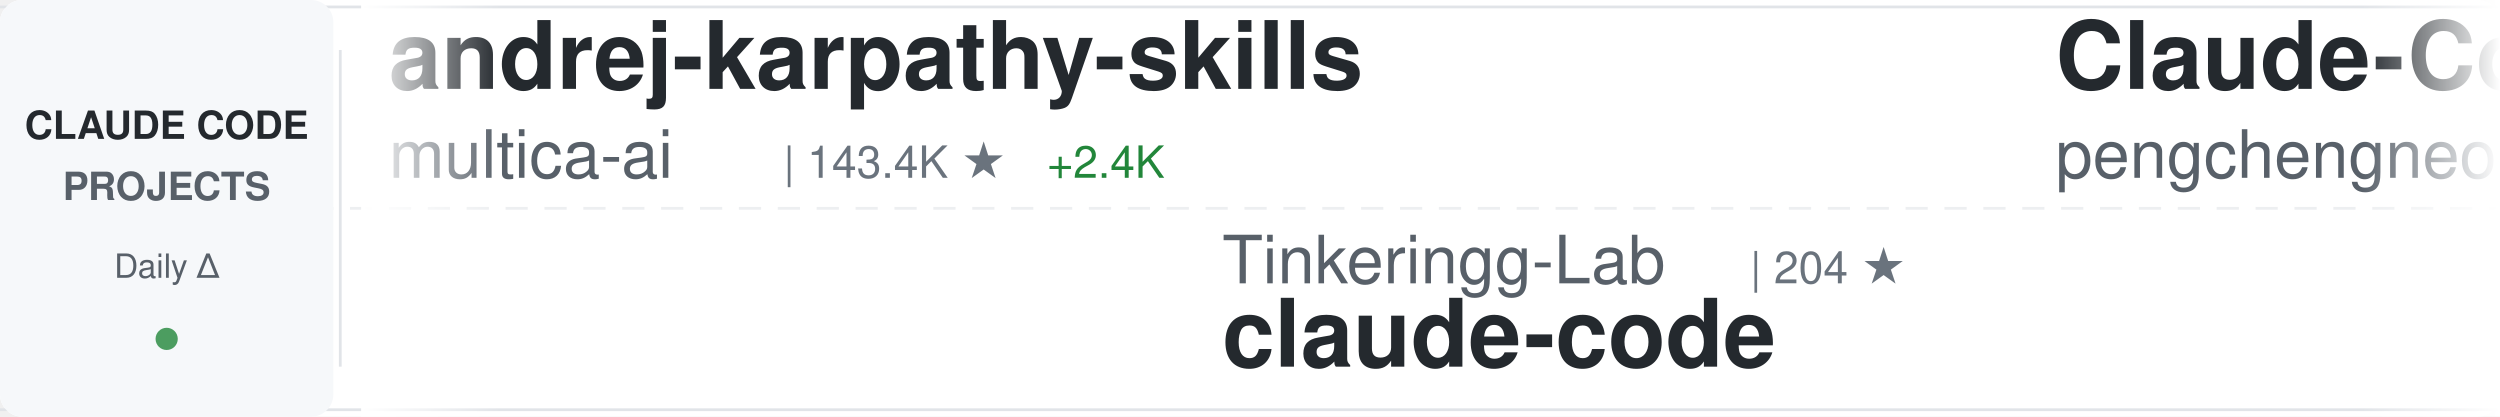
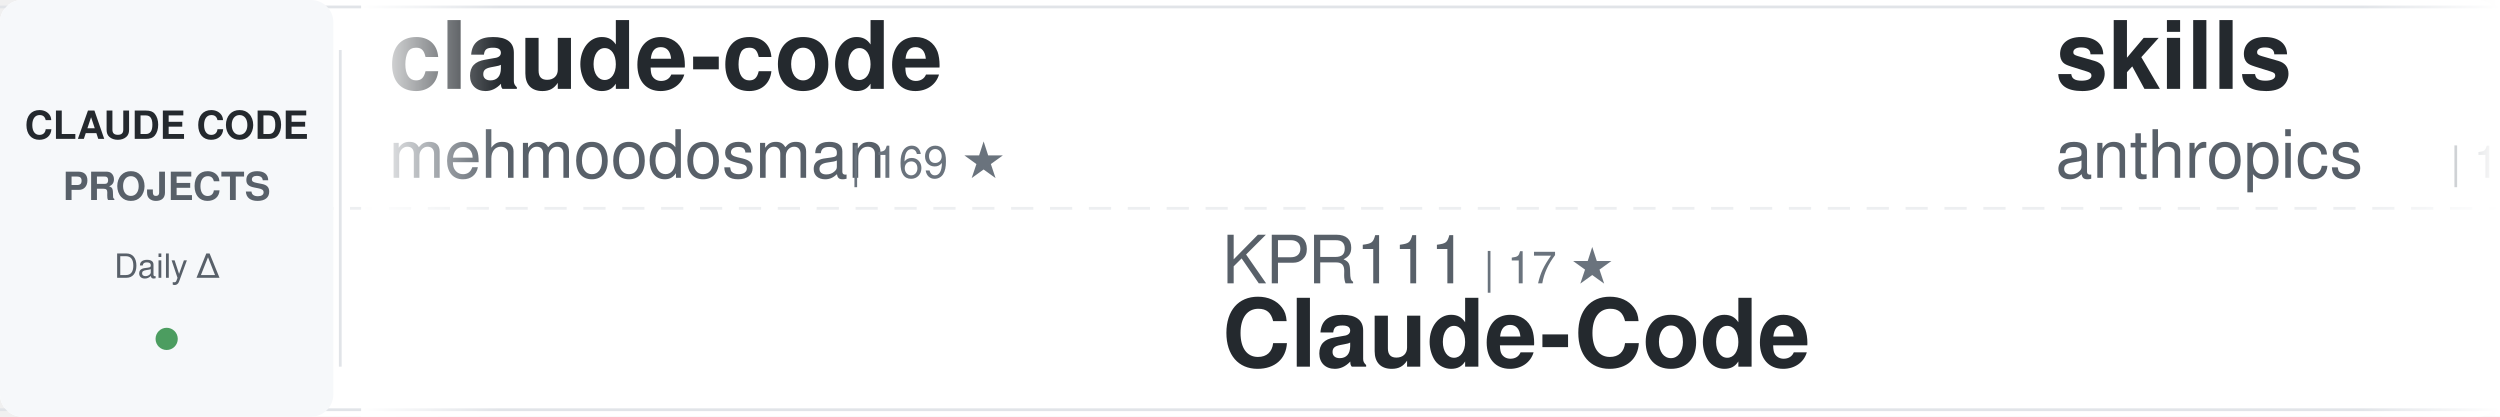
<svg xmlns="http://www.w3.org/2000/svg" width="900" height="150">
  <defs>
    <linearGradient id="awesomeLeftFade" x1="0%" y1="0%" x2="100%" y2="0%">
      <stop offset="0%" style="stop-color:#ffffff;stop-opacity:1" />
      <stop offset="100%" style="stop-color:#ffffff;stop-opacity:0" />
    </linearGradient>
    <linearGradient id="awesomeRightFade" x1="0%" y1="0%" x2="100%" y2="0%">
      <stop offset="0%" style="stop-color:#ffffff;stop-opacity:0" />
      <stop offset="100%" style="stop-color:#ffffff;stop-opacity:1" />
    </linearGradient>
  </defs>
  <rect width="900" height="150" fill="#ffffff" rx="8" />
  <rect x="0" y="2" width="900" height="1" fill="#e1e4e8" />
  <rect x="0" y="147" width="900" height="1" fill="#e1e4e8" />
  <line x1="0" y1="75" x2="900" y2="75" stroke="#e1e4e8" stroke-width="1" stroke-dasharray="8 6" opacity="0.6" />
  <rect x="0" y="0" width="120" height="150" fill="#f6f8fa" rx="8" />
  <text x="60" y="50" font-family="-apple-system, BlinkMacSystemFont, 'Segoe UI', Helvetica, Arial, sans-serif" font-size="14" font-weight="600" fill="#24292e" text-anchor="middle">CLAUDE CODE</text>
  <text x="60" y="72" font-family="-apple-system, BlinkMacSystemFont, 'Segoe UI', Helvetica, Arial, sans-serif" font-size="14" font-weight="600" fill="#586069" text-anchor="middle">PROJECTS</text>
  <text x="60" y="100" font-family="-apple-system, BlinkMacSystemFont, 'Segoe UI', Helvetica, Arial, sans-serif" font-size="12" font-weight="500" fill="#586069" text-anchor="middle">Daily Δ</text>
  <circle cx="60" cy="122" r="4" fill="#22863a" opacity="0.8" />
  <rect x="122" y="18" width="1" height="114" fill="#e1e4e8" />
  <clipPath id="awesomeTickerClip">
    <rect x="130" y="0" width="770" height="150" />
  </clipPath>
  <g clip-path="url(#awesomeTickerClip)">
    <g id="awesomeTickerItems">
      <animateTransform attributeName="transform" attributeType="XML" type="translate" from="0 0" to="-3000 0" dur="54s" repeatCount="indefinite" />
      <g transform="translate(0, 0)">
-         <text x="140" y="32" font-family="-apple-system, BlinkMacSystemFont, 'Segoe UI', Helvetica, Arial, sans-serif" font-size="34" font-weight="600" fill="#24292e">andrej-karpathy-skills</text>
-         <text x="140" y="64" font-family="-apple-system, BlinkMacSystemFont, 'Segoe UI', Helvetica, Arial, sans-serif" font-size="24" font-weight="400" fill="#586069">multica-ai</text>
-         <text x="282" y="64" font-family="-apple-system, BlinkMacSystemFont, 'Segoe UI', Helvetica, Arial, sans-serif" font-size="16" font-weight="500" fill="#6a737d">| 143.4K ★</text>
-         <text x="377" y="64" font-family="-apple-system, BlinkMacSystemFont, 'Segoe UI', Helvetica, Arial, sans-serif" font-size="16" font-weight="500" fill="#22863a"> +2.4K</text>
+         <text x="140" y="32" font-family="-apple-system, BlinkMacSystemFont, 'Segoe UI', Helvetica, Arial, sans-serif" font-size="34" font-weight="600" fill="#24292e">claude-code</text>
+         <text x="140" y="64" font-family="-apple-system, BlinkMacSystemFont, 'Segoe UI', Helvetica, Arial, sans-serif" font-size="24" font-weight="400" fill="#586069">mehmoodosman</text>
+         <text x="306" y="64" font-family="-apple-system, BlinkMacSystemFont, 'Segoe UI', Helvetica, Arial, sans-serif" font-size="16" font-weight="500" fill="#6a737d">| 169 ★</text>
      </g>
      <g transform="translate(300, 0)">
-         <text x="140" y="102" font-family="-apple-system, BlinkMacSystemFont, 'Segoe UI', Helvetica, Arial, sans-serif" font-size="24" font-weight="400" fill="#586069">Tinkeringg-Lab</text>
-         <text x="330" y="102" font-family="-apple-system, BlinkMacSystemFont, 'Segoe UI', Helvetica, Arial, sans-serif" font-size="16" font-weight="500" fill="#6a737d">| 204 ★</text>
-         <text x="140" y="132" font-family="-apple-system, BlinkMacSystemFont, 'Segoe UI', Helvetica, Arial, sans-serif" font-size="34" font-weight="600" fill="#24292e">claude-code</text>
+         <text x="140" y="102" font-family="-apple-system, BlinkMacSystemFont, 'Segoe UI', Helvetica, Arial, sans-serif" font-size="24" font-weight="400" fill="#586069">KPR111</text>
+         <text x="234" y="102" font-family="-apple-system, BlinkMacSystemFont, 'Segoe UI', Helvetica, Arial, sans-serif" font-size="16" font-weight="500" fill="#6a737d">| 17 ★</text>
+         <text x="140" y="132" font-family="-apple-system, BlinkMacSystemFont, 'Segoe UI', Helvetica, Arial, sans-serif" font-size="34" font-weight="600" fill="#24292e">Claude-Code</text>
      </g>
      <g transform="translate(600, 0)">
-         <text x="140" y="32" font-family="-apple-system, BlinkMacSystemFont, 'Segoe UI', Helvetica, Arial, sans-serif" font-size="34" font-weight="600" fill="#24292e">Claude-Code</text>
-         <text x="140" y="64" font-family="-apple-system, BlinkMacSystemFont, 'Segoe UI', Helvetica, Arial, sans-serif" font-size="24" font-weight="400" fill="#586069">pengchengneo</text>
-         <text x="306" y="64" font-family="-apple-system, BlinkMacSystemFont, 'Segoe UI', Helvetica, Arial, sans-serif" font-size="16" font-weight="500" fill="#6a737d">| 1.4K ★</text>
-         <text x="383" y="64" font-family="-apple-system, BlinkMacSystemFont, 'Segoe UI', Helvetica, Arial, sans-serif" font-size="16" font-weight="500" fill="#22863a"> +4</text>
+         <text x="140" y="32" font-family="-apple-system, BlinkMacSystemFont, 'Segoe UI', Helvetica, Arial, sans-serif" font-size="34" font-weight="600" fill="#24292e">skills</text>
+         <text x="140" y="64" font-family="-apple-system, BlinkMacSystemFont, 'Segoe UI', Helvetica, Arial, sans-serif" font-size="24" font-weight="400" fill="#586069">anthropics</text>
+         <text x="282" y="64" font-family="-apple-system, BlinkMacSystemFont, 'Segoe UI', Helvetica, Arial, sans-serif" font-size="16" font-weight="500" fill="#6a737d">| 139.1K ★</text>
+         <text x="377" y="64" font-family="-apple-system, BlinkMacSystemFont, 'Segoe UI', Helvetica, Arial, sans-serif" font-size="16" font-weight="500" fill="#22863a"> +596</text>
      </g>
      <g transform="translate(900, 0)">
-         <text x="140" y="102" font-family="-apple-system, BlinkMacSystemFont, 'Segoe UI', Helvetica, Arial, sans-serif" font-size="24" font-weight="400" fill="#586069">snarktank</text>
-         <text x="270" y="102" font-family="-apple-system, BlinkMacSystemFont, 'Segoe UI', Helvetica, Arial, sans-serif" font-size="16" font-weight="500" fill="#6a737d">| 19.4K ★</text>
-         <text x="356" y="102" font-family="-apple-system, BlinkMacSystemFont, 'Segoe UI', Helvetica, Arial, sans-serif" font-size="16" font-weight="500" fill="#22863a"> +31</text>
-         <text x="140" y="132" font-family="-apple-system, BlinkMacSystemFont, 'Segoe UI', Helvetica, Arial, sans-serif" font-size="34" font-weight="600" fill="#24292e">ralph</text>
+         <text x="140" y="102" font-family="-apple-system, BlinkMacSystemFont, 'Segoe UI', Helvetica, Arial, sans-serif" font-size="24" font-weight="400" fill="#586069">rohitg00</text>
+         <text x="258" y="102" font-family="-apple-system, BlinkMacSystemFont, 'Segoe UI', Helvetica, Arial, sans-serif" font-size="16" font-weight="500" fill="#6a737d">| 1.8K ★</text>
+         <text x="335" y="102" font-family="-apple-system, BlinkMacSystemFont, 'Segoe UI', Helvetica, Arial, sans-serif" font-size="16" font-weight="500" fill="#22863a"> +15</text>
+         <text x="140" y="132" font-family="-apple-system, BlinkMacSystemFont, 'Segoe UI', Helvetica, Arial, sans-serif" font-size="34" font-weight="600" fill="#24292e">awesome-claude-code-tool...</text>
      </g>
      <g transform="translate(1200, 0)">
-         <text x="140" y="32" font-family="-apple-system, BlinkMacSystemFont, 'Segoe UI', Helvetica, Arial, sans-serif" font-size="34" font-weight="600" fill="#24292e">claude-plugins-official</text>
-         <text x="140" y="64" font-family="-apple-system, BlinkMacSystemFont, 'Segoe UI', Helvetica, Arial, sans-serif" font-size="24" font-weight="400" fill="#586069">anthropics</text>
-         <text x="282" y="64" font-family="-apple-system, BlinkMacSystemFont, 'Segoe UI', Helvetica, Arial, sans-serif" font-size="16" font-weight="500" fill="#6a737d">| 22.6K ★</text>
-         <text x="368" y="64" font-family="-apple-system, BlinkMacSystemFont, 'Segoe UI', Helvetica, Arial, sans-serif" font-size="16" font-weight="500" fill="#22863a"> +1.8K</text>
+         <text x="140" y="32" font-family="-apple-system, BlinkMacSystemFont, 'Segoe UI', Helvetica, Arial, sans-serif" font-size="34" font-weight="600" fill="#24292e">claude-code-telegram</text>
+         <text x="140" y="64" font-family="-apple-system, BlinkMacSystemFont, 'Segoe UI', Helvetica, Arial, sans-serif" font-size="24" font-weight="400" fill="#586069">RichardAtCT</text>
+         <text x="294" y="64" font-family="-apple-system, BlinkMacSystemFont, 'Segoe UI', Helvetica, Arial, sans-serif" font-size="16" font-weight="500" fill="#6a737d">| 2.6K ★</text>
+         <text x="371" y="64" font-family="-apple-system, BlinkMacSystemFont, 'Segoe UI', Helvetica, Arial, sans-serif" font-size="16" font-weight="500" fill="#22863a"> +5</text>
      </g>
      <g transform="translate(1500, 0)">
-         <text x="140" y="102" font-family="-apple-system, BlinkMacSystemFont, 'Segoe UI', Helvetica, Arial, sans-serif" font-size="24" font-weight="400" fill="#586069">AICoderTudou</text>
-         <text x="306" y="102" font-family="-apple-system, BlinkMacSystemFont, 'Segoe UI', Helvetica, Arial, sans-serif" font-size="16" font-weight="500" fill="#6a737d">| 502 ★</text>
-         <text x="140" y="132" font-family="-apple-system, BlinkMacSystemFont, 'Segoe UI', Helvetica, Arial, sans-serif" font-size="34" font-weight="600" fill="#24292e">claude-code-tudou</text>
+         <text x="140" y="102" font-family="-apple-system, BlinkMacSystemFont, 'Segoe UI', Helvetica, Arial, sans-serif" font-size="24" font-weight="400" fill="#586069">andrew-kramer-inno</text>
+         <text x="378" y="102" font-family="-apple-system, BlinkMacSystemFont, 'Segoe UI', Helvetica, Arial, sans-serif" font-size="16" font-weight="500" fill="#6a737d">| 589 ★</text>
+         <text x="140" y="132" font-family="-apple-system, BlinkMacSystemFont, 'Segoe UI', Helvetica, Arial, sans-serif" font-size="34" font-weight="600" fill="#24292e">claude-code-source-build</text>
      </g>
      <g transform="translate(1800, 0)">
+         <text x="140" y="32" font-family="-apple-system, BlinkMacSystemFont, 'Segoe UI', Helvetica, Arial, sans-serif" font-size="34" font-weight="600" fill="#24292e">Auto-claude-code-researc...</text>
+         <text x="140" y="64" font-family="-apple-system, BlinkMacSystemFont, 'Segoe UI', Helvetica, Arial, sans-serif" font-size="24" font-weight="400" fill="#586069">wanshuiyin</text>
+         <text x="282" y="64" font-family="-apple-system, BlinkMacSystemFont, 'Segoe UI', Helvetica, Arial, sans-serif" font-size="16" font-weight="500" fill="#6a737d">| 10.4K ★</text>
+         <text x="368" y="64" font-family="-apple-system, BlinkMacSystemFont, 'Segoe UI', Helvetica, Arial, sans-serif" font-size="16" font-weight="500" fill="#22863a"> +123</text>
+       </g>
+       <g transform="translate(2100, 0)">
+         <text x="140" y="102" font-family="-apple-system, BlinkMacSystemFont, 'Segoe UI', Helvetica, Arial, sans-serif" font-size="24" font-weight="400" fill="#586069">multica-ai</text>
+         <text x="282" y="102" font-family="-apple-system, BlinkMacSystemFont, 'Segoe UI', Helvetica, Arial, sans-serif" font-size="16" font-weight="500" fill="#6a737d">| 144.4K ★</text>
+         <text x="377" y="102" font-family="-apple-system, BlinkMacSystemFont, 'Segoe UI', Helvetica, Arial, sans-serif" font-size="16" font-weight="500" fill="#22863a"> +2.7K</text>
+         <text x="140" y="132" font-family="-apple-system, BlinkMacSystemFont, 'Segoe UI', Helvetica, Arial, sans-serif" font-size="34" font-weight="600" fill="#24292e">andrej-karpathy-skills</text>
+       </g>
+       <g transform="translate(2400, 0)">
        <text x="140" y="32" font-family="-apple-system, BlinkMacSystemFont, 'Segoe UI', Helvetica, Arial, sans-serif" font-size="34" font-weight="600" fill="#24292e">claude-code</text>
        <text x="140" y="64" font-family="-apple-system, BlinkMacSystemFont, 'Segoe UI', Helvetica, Arial, sans-serif" font-size="24" font-weight="400" fill="#586069">claude-code-best</text>
        <text x="354" y="64" font-family="-apple-system, BlinkMacSystemFont, 'Segoe UI', Helvetica, Arial, sans-serif" font-size="16" font-weight="500" fill="#6a737d">| 18.7K ★</text>
-         <text x="440" y="64" font-family="-apple-system, BlinkMacSystemFont, 'Segoe UI', Helvetica, Arial, sans-serif" font-size="16" font-weight="500" fill="#22863a"> +74</text>
-       </g>
-       <g transform="translate(2100, 0)">
-         <text x="140" y="102" font-family="-apple-system, BlinkMacSystemFont, 'Segoe UI', Helvetica, Arial, sans-serif" font-size="24" font-weight="400" fill="#586069">luyao618</text>
-         <text x="258" y="102" font-family="-apple-system, BlinkMacSystemFont, 'Segoe UI', Helvetica, Arial, sans-serif" font-size="16" font-weight="500" fill="#6a737d">| 1.4K ★</text>
-         <text x="335" y="102" font-family="-apple-system, BlinkMacSystemFont, 'Segoe UI', Helvetica, Arial, sans-serif" font-size="16" font-weight="500" fill="#22863a"> +6</text>
-         <text x="140" y="132" font-family="-apple-system, BlinkMacSystemFont, 'Segoe UI', Helvetica, Arial, sans-serif" font-size="34" font-weight="600" fill="#24292e">Claude-Code-Source-Study</text>
-       </g>
-       <g transform="translate(2400, 0)">
-         <text x="140" y="32" font-family="-apple-system, BlinkMacSystemFont, 'Segoe UI', Helvetica, Arial, sans-serif" font-size="34" font-weight="600" fill="#24292e">learn-claude-code</text>
-         <text x="140" y="64" font-family="-apple-system, BlinkMacSystemFont, 'Segoe UI', Helvetica, Arial, sans-serif" font-size="24" font-weight="400" fill="#586069">shareAI-lab</text>
-         <text x="294" y="64" font-family="-apple-system, BlinkMacSystemFont, 'Segoe UI', Helvetica, Arial, sans-serif" font-size="16" font-weight="500" fill="#6a737d">| 61.8K ★</text>
-         <text x="380" y="64" font-family="-apple-system, BlinkMacSystemFont, 'Segoe UI', Helvetica, Arial, sans-serif" font-size="16" font-weight="500" fill="#22863a"> +259</text>
+         <text x="440" y="64" font-family="-apple-system, BlinkMacSystemFont, 'Segoe UI', Helvetica, Arial, sans-serif" font-size="16" font-weight="500" fill="#22863a"> +71</text>
      </g>
      <g transform="translate(2700, 0)">
-         <text x="140" y="102" font-family="-apple-system, BlinkMacSystemFont, 'Segoe UI', Helvetica, Arial, sans-serif" font-size="24" font-weight="400" fill="#586069">fuergaosi233</text>
-         <text x="306" y="102" font-family="-apple-system, BlinkMacSystemFont, 'Segoe UI', Helvetica, Arial, sans-serif" font-size="16" font-weight="500" fill="#6a737d">| 2.6K ★</text>
-         <text x="383" y="102" font-family="-apple-system, BlinkMacSystemFont, 'Segoe UI', Helvetica, Arial, sans-serif" font-size="16" font-weight="500" fill="#22863a"> +2</text>
-         <text x="140" y="132" font-family="-apple-system, BlinkMacSystemFont, 'Segoe UI', Helvetica, Arial, sans-serif" font-size="34" font-weight="600" fill="#24292e">claude-code-proxy</text>
+         <text x="140" y="102" font-family="-apple-system, BlinkMacSystemFont, 'Segoe UI', Helvetica, Arial, sans-serif" font-size="24" font-weight="400" fill="#586069">disler</text>
+         <text x="234" y="102" font-family="-apple-system, BlinkMacSystemFont, 'Segoe UI', Helvetica, Arial, sans-serif" font-size="16" font-weight="500" fill="#6a737d">| 3.7K ★</text>
+         <text x="311" y="102" font-family="-apple-system, BlinkMacSystemFont, 'Segoe UI', Helvetica, Arial, sans-serif" font-size="16" font-weight="500" fill="#22863a"> +4</text>
+         <text x="140" y="132" font-family="-apple-system, BlinkMacSystemFont, 'Segoe UI', Helvetica, Arial, sans-serif" font-size="34" font-weight="600" fill="#24292e">claude-code-hooks-master...</text>
      </g>
      <g transform="translate(3000, 0)">
-         <text x="140" y="32" font-family="-apple-system, BlinkMacSystemFont, 'Segoe UI', Helvetica, Arial, sans-serif" font-size="34" font-weight="600" fill="#24292e">andrej-karpathy-skills</text>
-         <text x="140" y="64" font-family="-apple-system, BlinkMacSystemFont, 'Segoe UI', Helvetica, Arial, sans-serif" font-size="24" font-weight="400" fill="#586069">multica-ai</text>
-         <text x="282" y="64" font-family="-apple-system, BlinkMacSystemFont, 'Segoe UI', Helvetica, Arial, sans-serif" font-size="16" font-weight="500" fill="#6a737d">| 143.4K ★</text>
-         <text x="377" y="64" font-family="-apple-system, BlinkMacSystemFont, 'Segoe UI', Helvetica, Arial, sans-serif" font-size="16" font-weight="500" fill="#22863a"> +2.4K</text>
+         <text x="140" y="32" font-family="-apple-system, BlinkMacSystemFont, 'Segoe UI', Helvetica, Arial, sans-serif" font-size="34" font-weight="600" fill="#24292e">claude-code</text>
+         <text x="140" y="64" font-family="-apple-system, BlinkMacSystemFont, 'Segoe UI', Helvetica, Arial, sans-serif" font-size="24" font-weight="400" fill="#586069">mehmoodosman</text>
+         <text x="306" y="64" font-family="-apple-system, BlinkMacSystemFont, 'Segoe UI', Helvetica, Arial, sans-serif" font-size="16" font-weight="500" fill="#6a737d">| 169 ★</text>
      </g>
      <g transform="translate(3300, 0)">
-         <text x="140" y="102" font-family="-apple-system, BlinkMacSystemFont, 'Segoe UI', Helvetica, Arial, sans-serif" font-size="24" font-weight="400" fill="#586069">Tinkeringg-Lab</text>
-         <text x="330" y="102" font-family="-apple-system, BlinkMacSystemFont, 'Segoe UI', Helvetica, Arial, sans-serif" font-size="16" font-weight="500" fill="#6a737d">| 204 ★</text>
-         <text x="140" y="132" font-family="-apple-system, BlinkMacSystemFont, 'Segoe UI', Helvetica, Arial, sans-serif" font-size="34" font-weight="600" fill="#24292e">claude-code</text>
+         <text x="140" y="102" font-family="-apple-system, BlinkMacSystemFont, 'Segoe UI', Helvetica, Arial, sans-serif" font-size="24" font-weight="400" fill="#586069">KPR111</text>
+         <text x="234" y="102" font-family="-apple-system, BlinkMacSystemFont, 'Segoe UI', Helvetica, Arial, sans-serif" font-size="16" font-weight="500" fill="#6a737d">| 17 ★</text>
+         <text x="140" y="132" font-family="-apple-system, BlinkMacSystemFont, 'Segoe UI', Helvetica, Arial, sans-serif" font-size="34" font-weight="600" fill="#24292e">Claude-Code</text>
      </g>
      <g transform="translate(3600, 0)">
-         <text x="140" y="32" font-family="-apple-system, BlinkMacSystemFont, 'Segoe UI', Helvetica, Arial, sans-serif" font-size="34" font-weight="600" fill="#24292e">Claude-Code</text>
-         <text x="140" y="64" font-family="-apple-system, BlinkMacSystemFont, 'Segoe UI', Helvetica, Arial, sans-serif" font-size="24" font-weight="400" fill="#586069">pengchengneo</text>
-         <text x="306" y="64" font-family="-apple-system, BlinkMacSystemFont, 'Segoe UI', Helvetica, Arial, sans-serif" font-size="16" font-weight="500" fill="#6a737d">| 1.4K ★</text>
-         <text x="383" y="64" font-family="-apple-system, BlinkMacSystemFont, 'Segoe UI', Helvetica, Arial, sans-serif" font-size="16" font-weight="500" fill="#22863a"> +4</text>
+         <text x="140" y="32" font-family="-apple-system, BlinkMacSystemFont, 'Segoe UI', Helvetica, Arial, sans-serif" font-size="34" font-weight="600" fill="#24292e">skills</text>
+         <text x="140" y="64" font-family="-apple-system, BlinkMacSystemFont, 'Segoe UI', Helvetica, Arial, sans-serif" font-size="24" font-weight="400" fill="#586069">anthropics</text>
+         <text x="282" y="64" font-family="-apple-system, BlinkMacSystemFont, 'Segoe UI', Helvetica, Arial, sans-serif" font-size="16" font-weight="500" fill="#6a737d">| 139.1K ★</text>
+         <text x="377" y="64" font-family="-apple-system, BlinkMacSystemFont, 'Segoe UI', Helvetica, Arial, sans-serif" font-size="16" font-weight="500" fill="#22863a"> +596</text>
      </g>
      <g transform="translate(3900, 0)">
-         <text x="140" y="102" font-family="-apple-system, BlinkMacSystemFont, 'Segoe UI', Helvetica, Arial, sans-serif" font-size="24" font-weight="400" fill="#586069">snarktank</text>
-         <text x="270" y="102" font-family="-apple-system, BlinkMacSystemFont, 'Segoe UI', Helvetica, Arial, sans-serif" font-size="16" font-weight="500" fill="#6a737d">| 19.4K ★</text>
-         <text x="356" y="102" font-family="-apple-system, BlinkMacSystemFont, 'Segoe UI', Helvetica, Arial, sans-serif" font-size="16" font-weight="500" fill="#22863a"> +31</text>
-         <text x="140" y="132" font-family="-apple-system, BlinkMacSystemFont, 'Segoe UI', Helvetica, Arial, sans-serif" font-size="34" font-weight="600" fill="#24292e">ralph</text>
+         <text x="140" y="102" font-family="-apple-system, BlinkMacSystemFont, 'Segoe UI', Helvetica, Arial, sans-serif" font-size="24" font-weight="400" fill="#586069">rohitg00</text>
+         <text x="258" y="102" font-family="-apple-system, BlinkMacSystemFont, 'Segoe UI', Helvetica, Arial, sans-serif" font-size="16" font-weight="500" fill="#6a737d">| 1.8K ★</text>
+         <text x="335" y="102" font-family="-apple-system, BlinkMacSystemFont, 'Segoe UI', Helvetica, Arial, sans-serif" font-size="16" font-weight="500" fill="#22863a"> +15</text>
+         <text x="140" y="132" font-family="-apple-system, BlinkMacSystemFont, 'Segoe UI', Helvetica, Arial, sans-serif" font-size="34" font-weight="600" fill="#24292e">awesome-claude-code-tool...</text>
      </g>
    </g>
  </g>
  <rect x="130" y="0" width="50" height="150" fill="url(#awesomeLeftFade)" />
  <rect x="850" y="0" width="50" height="150" fill="url(#awesomeRightFade)" />
</svg>
